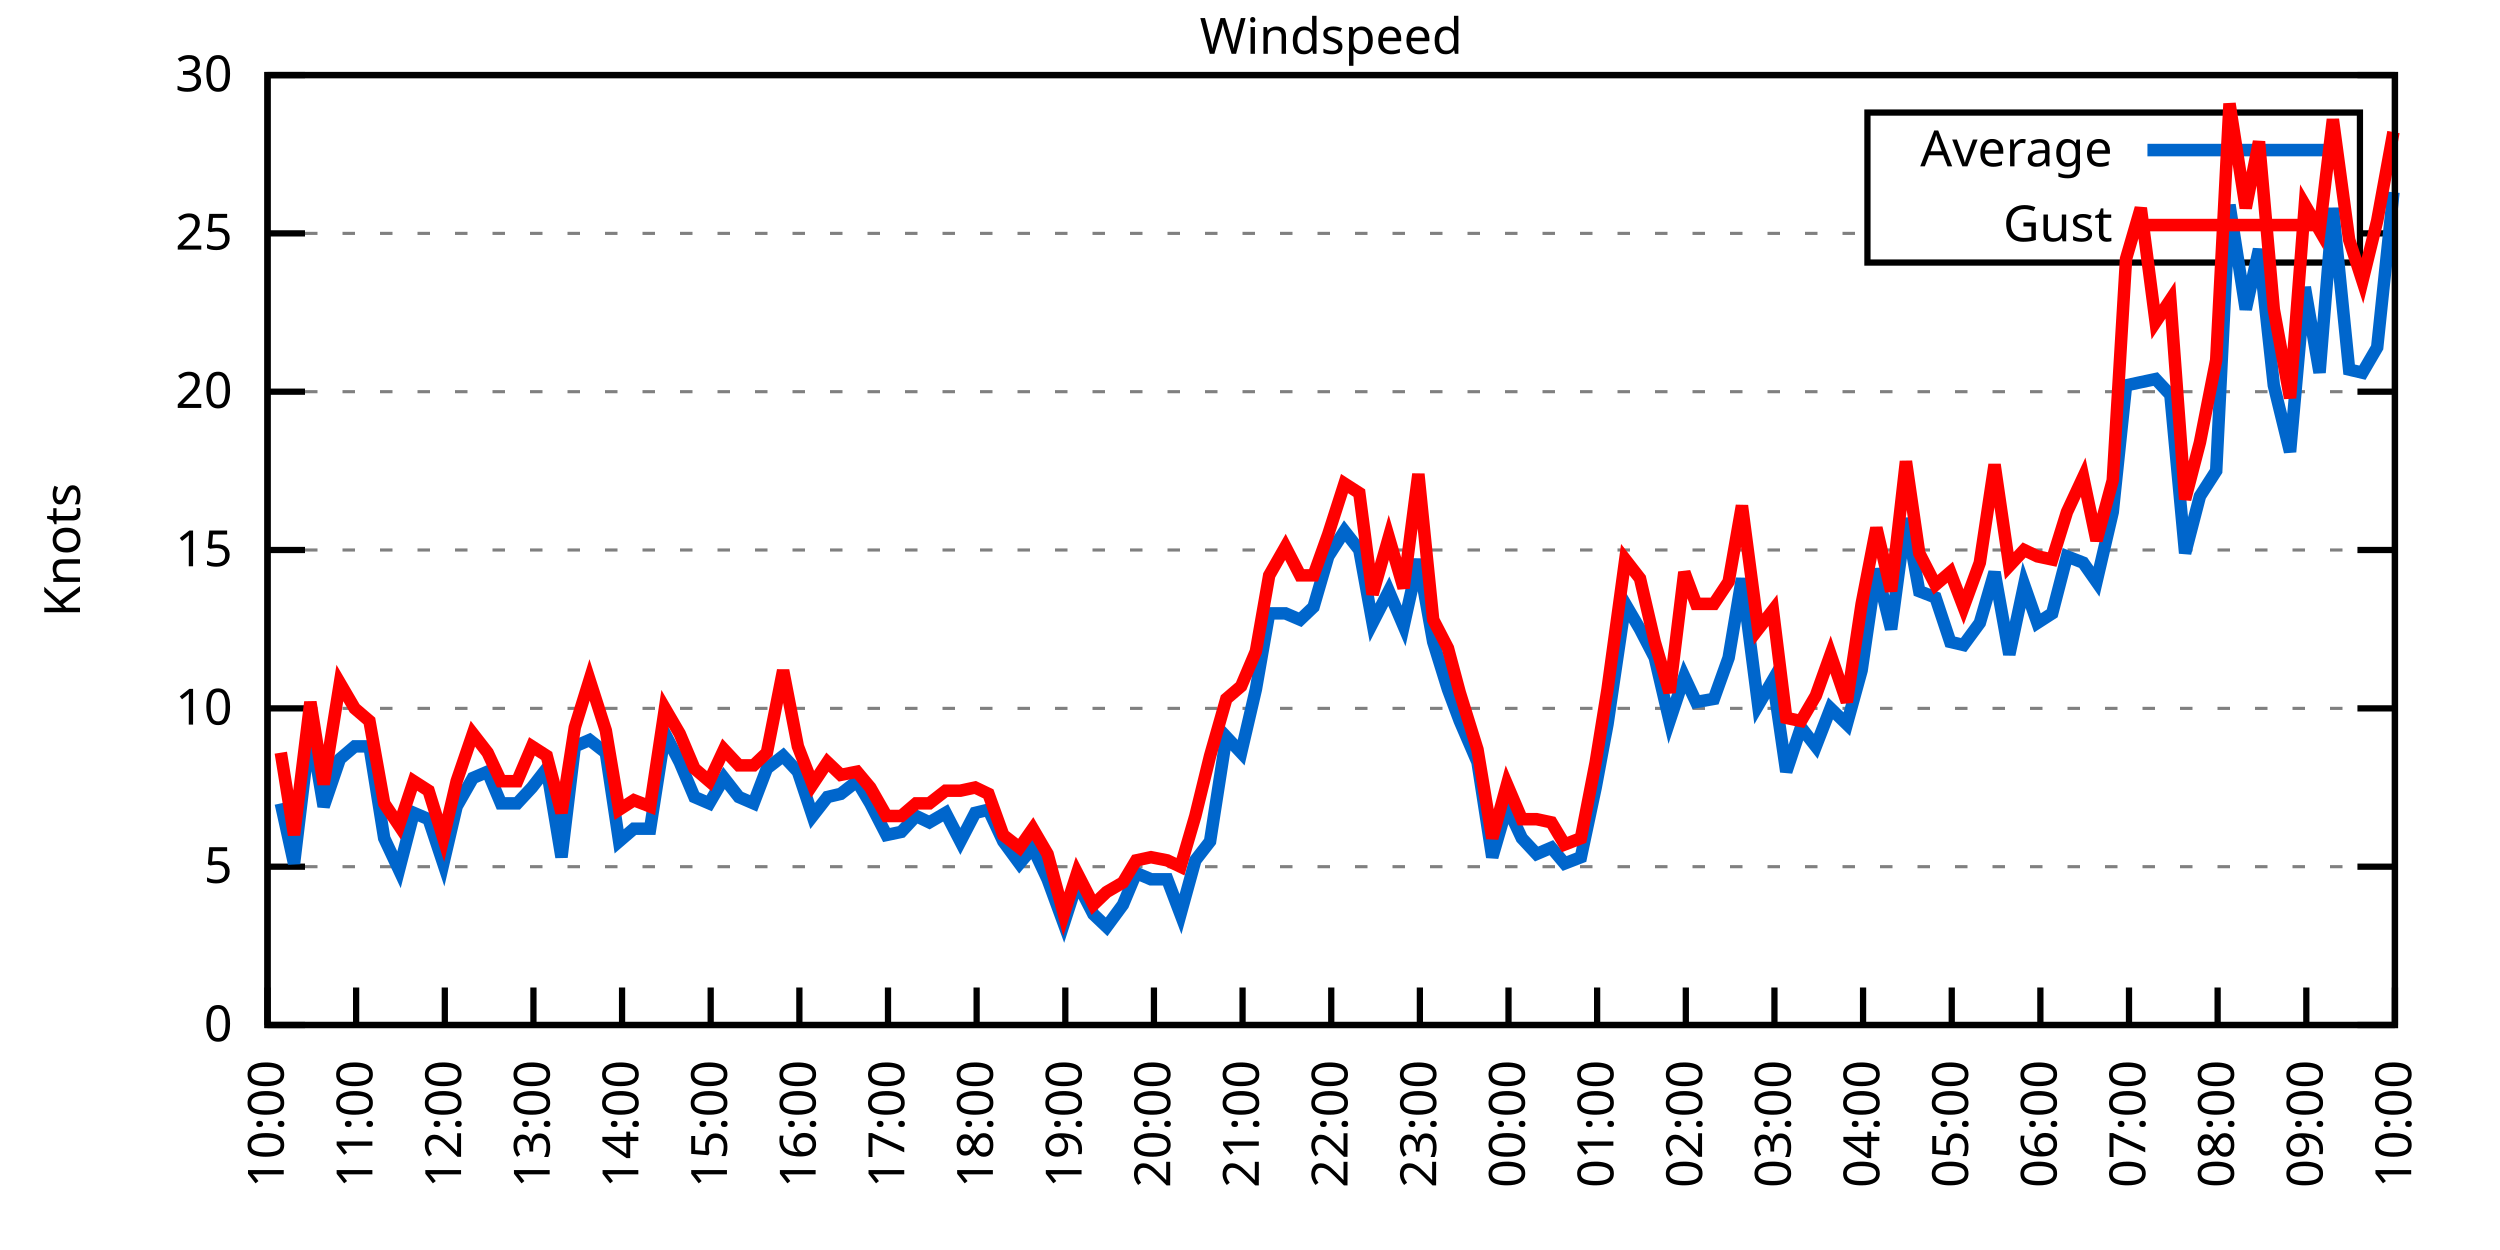
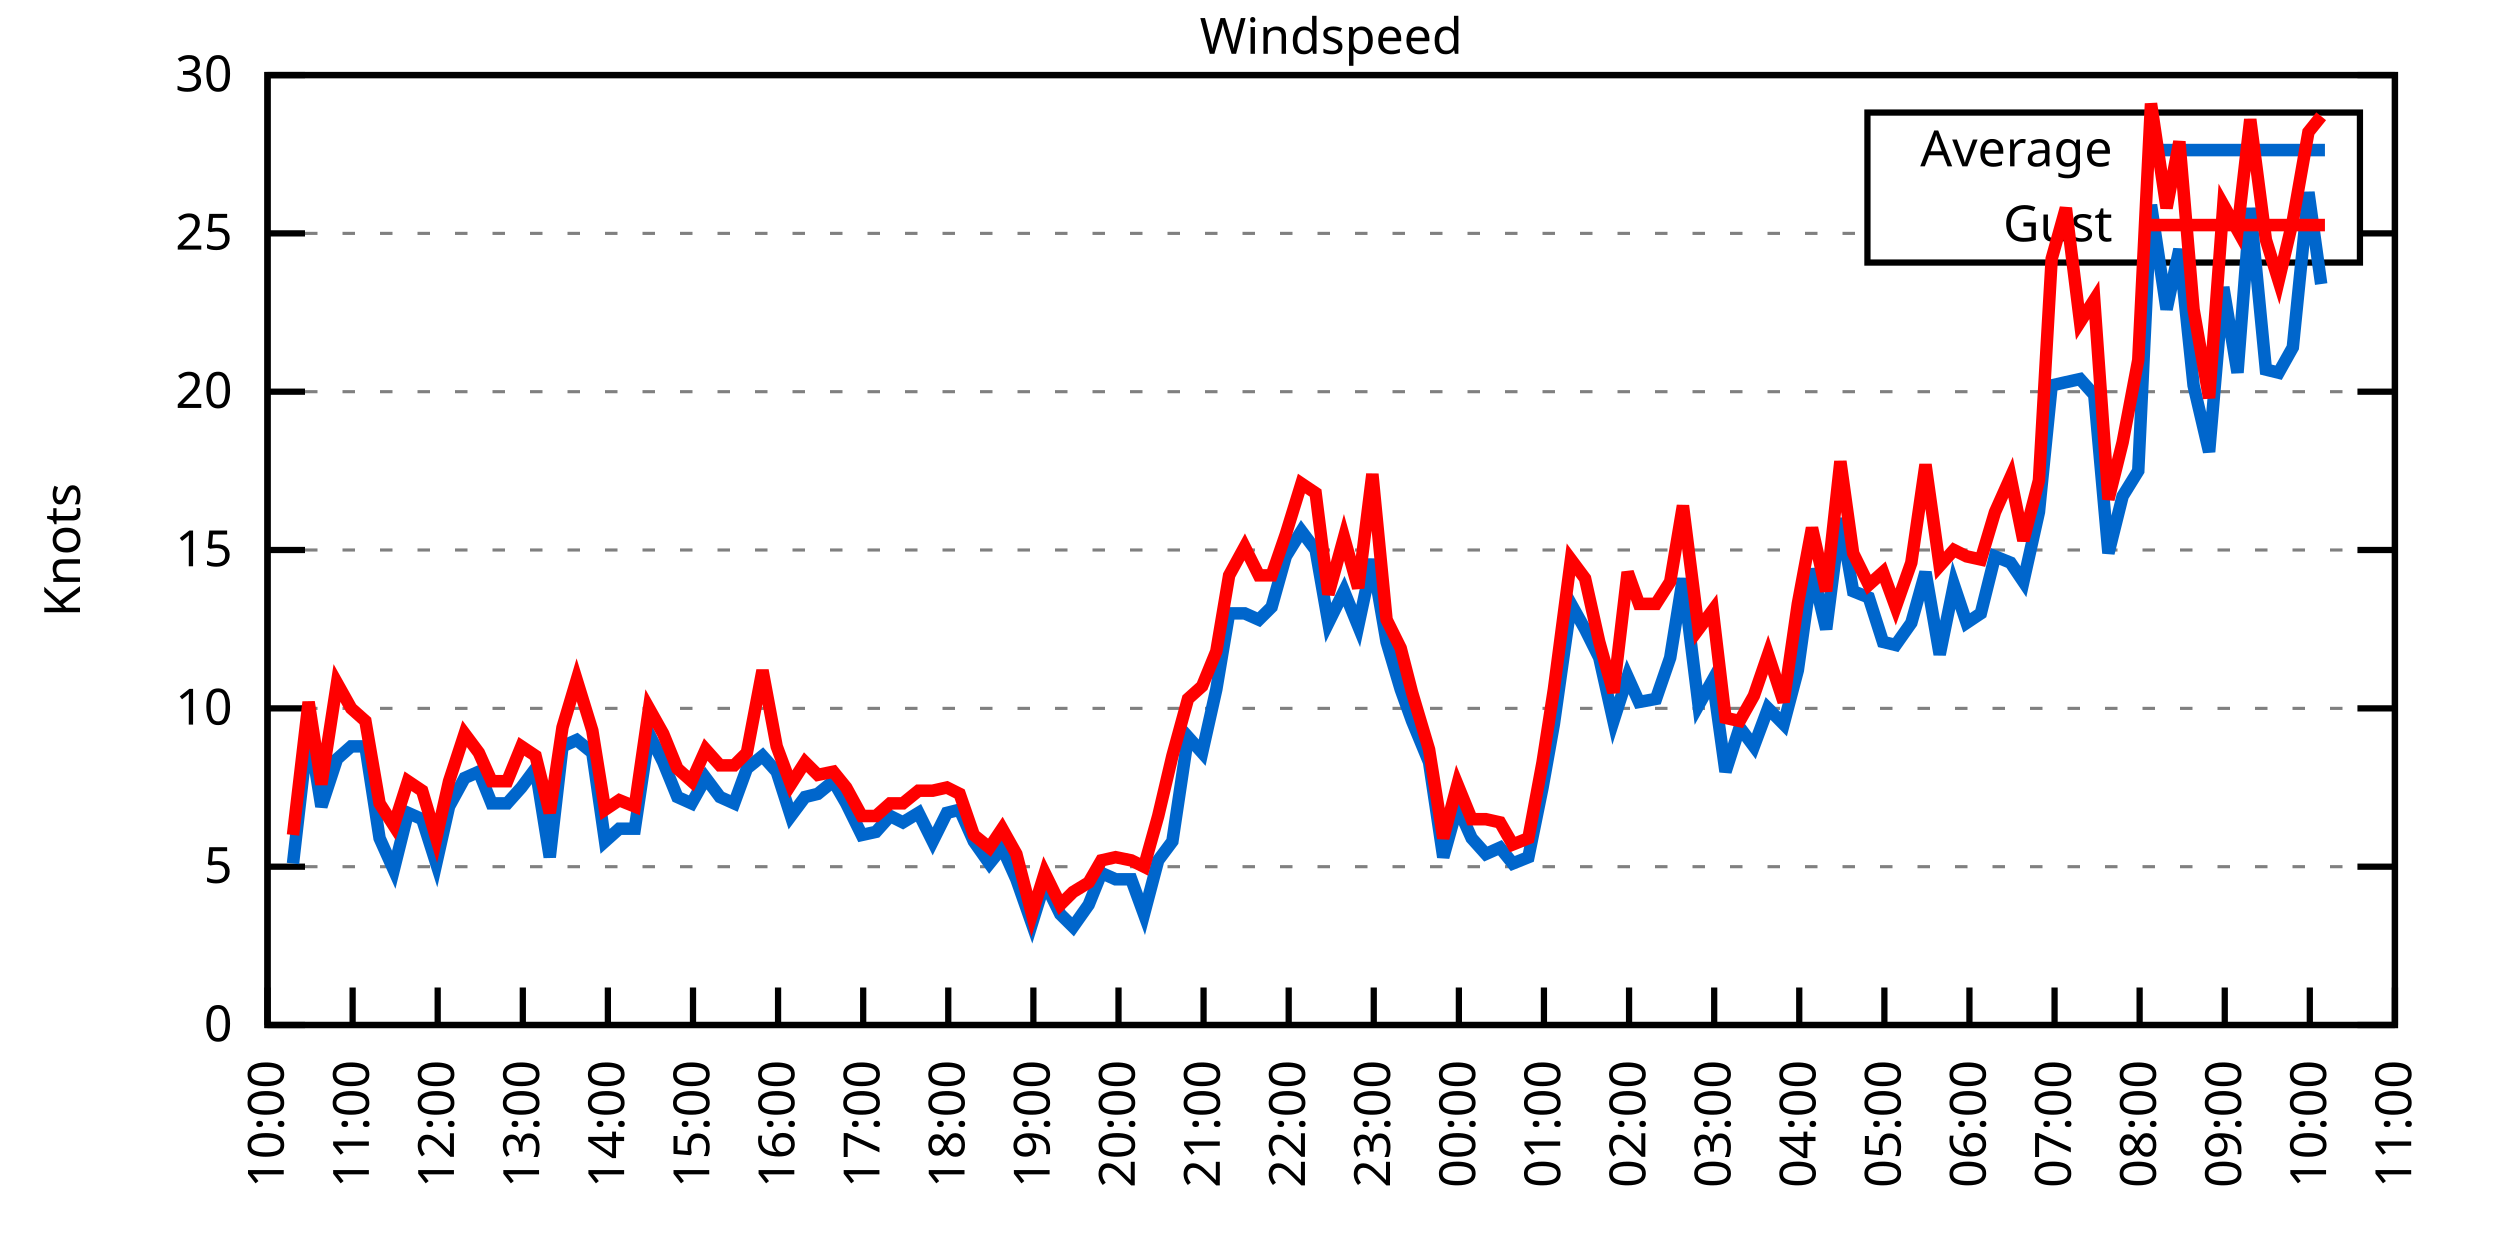
<svg xmlns="http://www.w3.org/2000/svg" xmlns:xlink="http://www.w3.org/1999/xlink" width="400" height="200" viewBox="0 0 400 200">
  <g id="gnuplot_canvas">
    <rect x="0" y="0" width="400" height="200" fill="none" />
    <defs>
      <circle id="gpDot" r="0.5" stroke-width="0.5" stroke="currentColor" />
      <path id="gpPt0" stroke-width="0.333" stroke="currentColor" d="M-1,0 h2 M0,-1 v2" />
      <path id="gpPt1" stroke-width="0.333" stroke="currentColor" d="M-1,-1 L1,1 M1,-1 L-1,1" />
      <path id="gpPt2" stroke-width="0.333" stroke="currentColor" d="M-1,0 L1,0 M0,-1 L0,1 M-1,-1 L1,1 M-1,1 L1,-1" />
      <rect id="gpPt3" stroke-width="0.333" stroke="currentColor" x="-1" y="-1" width="2" height="2" />
      <rect id="gpPt4" stroke-width="0.333" stroke="currentColor" fill="currentColor" x="-1" y="-1" width="2" height="2" />
      <circle id="gpPt5" stroke-width="0.333" stroke="currentColor" cx="0" cy="0" r="1" />
      <use xlink:href="#gpPt5" id="gpPt6" fill="currentColor" stroke="none" />
      <path id="gpPt7" stroke-width="0.333" stroke="currentColor" d="M0,-1.33 L-1.33,0.67 L1.33,0.67 z" />
      <use xlink:href="#gpPt7" id="gpPt8" fill="currentColor" stroke="none" />
      <use xlink:href="#gpPt7" id="gpPt9" stroke="currentColor" transform="rotate(180)" />
      <use xlink:href="#gpPt9" id="gpPt10" fill="currentColor" stroke="none" />
      <use xlink:href="#gpPt3" id="gpPt11" stroke="currentColor" transform="rotate(45)" />
      <use xlink:href="#gpPt11" id="gpPt12" fill="currentColor" stroke="none" />
      <path id="gpPt13" stroke-width="0.333" stroke="currentColor" d="M0,1.330 L1.265,0.411 L0.782,-1.067 L-0.782,-1.076 L-1.265,0.411 z" />
      <use xlink:href="#gpPt13" id="gpPt14" fill="currentColor" stroke="none" />
      <filter id="textbox" filterUnits="objectBoundingBox" x="0" y="0" height="1" width="1">
        <feFlood flood-color="white" flood-opacity="1" result="bgnd" />
        <feComposite in="SourceGraphic" in2="bgnd" operator="atop" />
      </filter>
      <filter id="greybox" filterUnits="objectBoundingBox" x="0" y="0" height="1" width="1">
        <feFlood flood-color="lightgrey" flood-opacity="1" result="grey" />
        <feComposite in="SourceGraphic" in2="grey" operator="atop" />
      </filter>
    </defs>
    <g fill="none" color="white" stroke="currentColor" stroke-width="1.00" stroke-linecap="butt" stroke-linejoin="miter">
</g>
    <g fill="none" color="black" stroke="currentColor" stroke-width="1.00" stroke-linecap="butt" stroke-linejoin="miter">
      <g stroke="none" shape-rendering="crispEdges">
        <polygon fill="rgb(255, 255, 255)" points="42.80,164.00 383.18,164.00 383.18,12.02 42.80,12.02 " />
      </g>
    </g>
    <g fill="none" color="black" stroke="currentColor" stroke-width="1.00" stroke-linecap="butt" stroke-linejoin="miter">
</g>
    <g fill="none" color="black" stroke="black" stroke-width="0.50" stroke-linecap="butt" stroke-linejoin="miter">
</g>
    <g fill="none" color="gray" stroke="currentColor" stroke-width="0.50" stroke-linecap="butt" stroke-linejoin="miter">
      <path stroke="gray" stroke-dasharray="2,4" class="gridline" d="M42.80,164.00 L383.19,164.00  " />
    </g>
    <g fill="none" color="gray" stroke="gray" stroke-width="1.00" stroke-linecap="butt" stroke-linejoin="miter">
</g>
    <g fill="none" color="black" stroke="currentColor" stroke-width="1.00" stroke-linecap="butt" stroke-linejoin="miter">
      <path stroke="black" d="M42.80,164.00 L48.80,164.00 M383.19,164.00 L377.19,164.00  " />
      <g transform="translate(37.20,166.60)" stroke="none" fill="black" font-family="Sans" font-size="8.00" text-anchor="end">
        <text>
          <tspan font-family="Sans"> 0</tspan>
        </text>
      </g>
    </g>
    <g fill="none" color="black" stroke="currentColor" stroke-width="1.00" stroke-linecap="butt" stroke-linejoin="miter">
</g>
    <g fill="none" color="black" stroke="black" stroke-width="0.50" stroke-linecap="butt" stroke-linejoin="miter">
</g>
    <g fill="none" color="gray" stroke="currentColor" stroke-width="0.50" stroke-linecap="butt" stroke-linejoin="miter">
      <path stroke="gray" stroke-dasharray="2,4" class="gridline" d="M42.80,138.67 L383.19,138.67  " />
    </g>
    <g fill="none" color="gray" stroke="gray" stroke-width="1.00" stroke-linecap="butt" stroke-linejoin="miter">
</g>
    <g fill="none" color="black" stroke="currentColor" stroke-width="1.00" stroke-linecap="butt" stroke-linejoin="miter">
      <path stroke="black" d="M42.80,138.67 L48.80,138.67 M383.19,138.67 L377.19,138.67  " />
      <g transform="translate(37.20,141.27)" stroke="none" fill="black" font-family="Sans" font-size="8.00" text-anchor="end">
        <text>
          <tspan font-family="Sans"> 5</tspan>
        </text>
      </g>
    </g>
    <g fill="none" color="black" stroke="currentColor" stroke-width="1.00" stroke-linecap="butt" stroke-linejoin="miter">
</g>
    <g fill="none" color="black" stroke="black" stroke-width="0.50" stroke-linecap="butt" stroke-linejoin="miter">
</g>
    <g fill="none" color="gray" stroke="currentColor" stroke-width="0.50" stroke-linecap="butt" stroke-linejoin="miter">
      <path stroke="gray" stroke-dasharray="2,4" class="gridline" d="M42.80,113.34 L383.19,113.34  " />
    </g>
    <g fill="none" color="gray" stroke="gray" stroke-width="1.00" stroke-linecap="butt" stroke-linejoin="miter">
</g>
    <g fill="none" color="black" stroke="currentColor" stroke-width="1.00" stroke-linecap="butt" stroke-linejoin="miter">
      <path stroke="black" d="M42.80,113.34 L48.80,113.34 M383.19,113.34 L377.19,113.34  " />
      <g transform="translate(37.20,115.94)" stroke="none" fill="black" font-family="Sans" font-size="8.00" text-anchor="end">
        <text>
          <tspan font-family="Sans"> 10</tspan>
        </text>
      </g>
    </g>
    <g fill="none" color="black" stroke="currentColor" stroke-width="1.00" stroke-linecap="butt" stroke-linejoin="miter">
</g>
    <g fill="none" color="black" stroke="black" stroke-width="0.50" stroke-linecap="butt" stroke-linejoin="miter">
</g>
    <g fill="none" color="gray" stroke="currentColor" stroke-width="0.50" stroke-linecap="butt" stroke-linejoin="miter">
      <path stroke="gray" stroke-dasharray="2,4" class="gridline" d="M42.80,88.00 L383.19,88.00  " />
    </g>
    <g fill="none" color="gray" stroke="gray" stroke-width="1.00" stroke-linecap="butt" stroke-linejoin="miter">
</g>
    <g fill="none" color="black" stroke="currentColor" stroke-width="1.00" stroke-linecap="butt" stroke-linejoin="miter">
      <path stroke="black" d="M42.80,88.00 L48.80,88.00 M383.19,88.00 L377.19,88.00  " />
      <g transform="translate(37.20,90.60)" stroke="none" fill="black" font-family="Sans" font-size="8.00" text-anchor="end">
        <text>
          <tspan font-family="Sans"> 15</tspan>
        </text>
      </g>
    </g>
    <g fill="none" color="black" stroke="currentColor" stroke-width="1.00" stroke-linecap="butt" stroke-linejoin="miter">
</g>
    <g fill="none" color="black" stroke="black" stroke-width="0.50" stroke-linecap="butt" stroke-linejoin="miter">
</g>
    <g fill="none" color="gray" stroke="currentColor" stroke-width="0.50" stroke-linecap="butt" stroke-linejoin="miter">
      <path stroke="gray" stroke-dasharray="2,4" class="gridline" d="M42.80,62.67 L383.19,62.67  " />
    </g>
    <g fill="none" color="gray" stroke="gray" stroke-width="1.00" stroke-linecap="butt" stroke-linejoin="miter">
</g>
    <g fill="none" color="black" stroke="currentColor" stroke-width="1.00" stroke-linecap="butt" stroke-linejoin="miter">
      <path stroke="black" d="M42.80,62.67 L48.80,62.67 M383.19,62.67 L377.19,62.67  " />
      <g transform="translate(37.20,65.27)" stroke="none" fill="black" font-family="Sans" font-size="8.00" text-anchor="end">
        <text>
          <tspan font-family="Sans"> 20</tspan>
        </text>
      </g>
    </g>
    <g fill="none" color="black" stroke="currentColor" stroke-width="1.00" stroke-linecap="butt" stroke-linejoin="miter">
</g>
    <g fill="none" color="black" stroke="black" stroke-width="0.50" stroke-linecap="butt" stroke-linejoin="miter">
</g>
    <g fill="none" color="gray" stroke="currentColor" stroke-width="0.50" stroke-linecap="butt" stroke-linejoin="miter">
      <path stroke="gray" stroke-dasharray="2,4" class="gridline" d="M42.80,37.34 L298.79,37.34 M377.59,37.34 L383.19,37.34  " />
    </g>
    <g fill="none" color="gray" stroke="gray" stroke-width="1.00" stroke-linecap="butt" stroke-linejoin="miter">
</g>
    <g fill="none" color="black" stroke="currentColor" stroke-width="1.00" stroke-linecap="butt" stroke-linejoin="miter">
      <path stroke="black" d="M42.80,37.34 L48.80,37.34 M383.19,37.34 L377.19,37.34  " />
      <g transform="translate(37.20,39.94)" stroke="none" fill="black" font-family="Sans" font-size="8.00" text-anchor="end">
        <text>
          <tspan font-family="Sans"> 25</tspan>
        </text>
      </g>
    </g>
    <g fill="none" color="black" stroke="currentColor" stroke-width="1.00" stroke-linecap="butt" stroke-linejoin="miter">
</g>
    <g fill="none" color="black" stroke="black" stroke-width="0.50" stroke-linecap="butt" stroke-linejoin="miter">
</g>
    <g fill="none" color="gray" stroke="currentColor" stroke-width="0.50" stroke-linecap="butt" stroke-linejoin="miter">
      <path stroke="gray" stroke-dasharray="2,4" class="gridline" d="M42.80,12.01 L383.19,12.01  " />
    </g>
    <g fill="none" color="gray" stroke="gray" stroke-width="1.00" stroke-linecap="butt" stroke-linejoin="miter">
</g>
    <g fill="none" color="black" stroke="currentColor" stroke-width="1.00" stroke-linecap="butt" stroke-linejoin="miter">
      <path stroke="black" d="M42.80,12.01 L48.80,12.01 M383.19,12.01 L377.19,12.01  " />
      <g transform="translate(37.20,14.61)" stroke="none" fill="black" font-family="Sans" font-size="8.00" text-anchor="end">
        <text>
          <tspan font-family="Sans"> 30</tspan>
        </text>
      </g>
    </g>
    <g fill="none" color="black" stroke="currentColor" stroke-width="1.00" stroke-linecap="butt" stroke-linejoin="miter">
      <path stroke="black" d="M42.80,164.00 L42.80,158.00  " />
      <g transform="translate(45.40,169.60) rotate(270.00)" stroke="none" fill="black" font-family="Sans" font-size="8.00" text-anchor="end">
        <text>
          <tspan font-family="Sans">10:00</tspan>
        </text>
      </g>
    </g>
    <g fill="none" color="black" stroke="currentColor" stroke-width="1.00" stroke-linecap="butt" stroke-linejoin="miter">
-       <path stroke="black" d="M56.98,164.00 L56.98,158.00  " />
-       <g transform="translate(59.58,169.60) rotate(270.00)" stroke="none" fill="black" font-family="Sans" font-size="8.00" text-anchor="end">
+       <path stroke="black" d="M56.42,164.00 L56.42,158.00  " />
+       <g transform="translate(59.02,169.60) rotate(270.00)" stroke="none" fill="black" font-family="Sans" font-size="8.00" text-anchor="end">
        <text>
          <tspan font-family="Sans">11:00</tspan>
        </text>
      </g>
    </g>
    <g fill="none" color="black" stroke="currentColor" stroke-width="1.00" stroke-linecap="butt" stroke-linejoin="miter">
-       <path stroke="black" d="M71.17,164.00 L71.17,158.00  " />
-       <g transform="translate(73.77,169.60) rotate(270.00)" stroke="none" fill="black" font-family="Sans" font-size="8.00" text-anchor="end">
+       <path stroke="black" d="M70.03,164.00 L70.03,158.00  " />
+       <g transform="translate(72.63,169.60) rotate(270.00)" stroke="none" fill="black" font-family="Sans" font-size="8.00" text-anchor="end">
        <text>
          <tspan font-family="Sans">12:00</tspan>
        </text>
      </g>
    </g>
    <g fill="none" color="black" stroke="currentColor" stroke-width="1.00" stroke-linecap="butt" stroke-linejoin="miter">
-       <path stroke="black" d="M85.35,164.00 L85.35,158.00  " />
-       <g transform="translate(87.95,169.60) rotate(270.00)" stroke="none" fill="black" font-family="Sans" font-size="8.00" text-anchor="end">
+       <path stroke="black" d="M83.65,164.00 L83.65,158.00  " />
+       <g transform="translate(86.25,169.60) rotate(270.00)" stroke="none" fill="black" font-family="Sans" font-size="8.00" text-anchor="end">
        <text>
          <tspan font-family="Sans">13:00</tspan>
        </text>
      </g>
    </g>
    <g fill="none" color="black" stroke="currentColor" stroke-width="1.00" stroke-linecap="butt" stroke-linejoin="miter">
-       <path stroke="black" d="M99.53,164.00 L99.53,158.00  " />
-       <g transform="translate(102.13,169.60) rotate(270.00)" stroke="none" fill="black" font-family="Sans" font-size="8.00" text-anchor="end">
+       <path stroke="black" d="M97.26,164.00 L97.26,158.00  " />
+       <g transform="translate(99.86,169.60) rotate(270.00)" stroke="none" fill="black" font-family="Sans" font-size="8.00" text-anchor="end">
        <text>
          <tspan font-family="Sans">14:00</tspan>
        </text>
      </g>
    </g>
    <g fill="none" color="black" stroke="currentColor" stroke-width="1.00" stroke-linecap="butt" stroke-linejoin="miter">
-       <path stroke="black" d="M113.71,164.00 L113.71,158.00  " />
-       <g transform="translate(116.31,169.60) rotate(270.00)" stroke="none" fill="black" font-family="Sans" font-size="8.00" text-anchor="end">
+       <path stroke="black" d="M110.88,164.00 L110.88,158.00  " />
+       <g transform="translate(113.48,169.60) rotate(270.00)" stroke="none" fill="black" font-family="Sans" font-size="8.00" text-anchor="end">
        <text>
          <tspan font-family="Sans">15:00</tspan>
        </text>
      </g>
    </g>
    <g fill="none" color="black" stroke="currentColor" stroke-width="1.00" stroke-linecap="butt" stroke-linejoin="miter">
-       <path stroke="black" d="M127.90,164.00 L127.90,158.00  " />
-       <g transform="translate(130.50,169.60) rotate(270.00)" stroke="none" fill="black" font-family="Sans" font-size="8.00" text-anchor="end">
+       <path stroke="black" d="M124.49,164.00 L124.49,158.00  " />
+       <g transform="translate(127.09,169.60) rotate(270.00)" stroke="none" fill="black" font-family="Sans" font-size="8.00" text-anchor="end">
        <text>
          <tspan font-family="Sans">16:00</tspan>
        </text>
      </g>
    </g>
    <g fill="none" color="black" stroke="currentColor" stroke-width="1.00" stroke-linecap="butt" stroke-linejoin="miter">
-       <path stroke="black" d="M142.08,164.00 L142.08,158.00  " />
-       <g transform="translate(144.68,169.60) rotate(270.00)" stroke="none" fill="black" font-family="Sans" font-size="8.00" text-anchor="end">
+       <path stroke="black" d="M138.11,164.00 L138.11,158.00  " />
+       <g transform="translate(140.71,169.60) rotate(270.00)" stroke="none" fill="black" font-family="Sans" font-size="8.00" text-anchor="end">
        <text>
          <tspan font-family="Sans">17:00</tspan>
        </text>
      </g>
    </g>
    <g fill="none" color="black" stroke="currentColor" stroke-width="1.00" stroke-linecap="butt" stroke-linejoin="miter">
-       <path stroke="black" d="M156.26,164.00 L156.26,158.00  " />
-       <g transform="translate(158.86,169.60) rotate(270.00)" stroke="none" fill="black" font-family="Sans" font-size="8.00" text-anchor="end">
+       <path stroke="black" d="M151.72,164.00 L151.72,158.00  " />
+       <g transform="translate(154.32,169.60) rotate(270.00)" stroke="none" fill="black" font-family="Sans" font-size="8.00" text-anchor="end">
        <text>
          <tspan font-family="Sans">18:00</tspan>
        </text>
      </g>
    </g>
    <g fill="none" color="black" stroke="currentColor" stroke-width="1.00" stroke-linecap="butt" stroke-linejoin="miter">
-       <path stroke="black" d="M170.45,164.00 L170.45,158.00  " />
-       <g transform="translate(173.05,169.60) rotate(270.00)" stroke="none" fill="black" font-family="Sans" font-size="8.00" text-anchor="end">
+       <path stroke="black" d="M165.34,164.00 L165.34,158.00  " />
+       <g transform="translate(167.94,169.60) rotate(270.00)" stroke="none" fill="black" font-family="Sans" font-size="8.00" text-anchor="end">
        <text>
          <tspan font-family="Sans">19:00</tspan>
        </text>
      </g>
    </g>
    <g fill="none" color="black" stroke="currentColor" stroke-width="1.00" stroke-linecap="butt" stroke-linejoin="miter">
-       <path stroke="black" d="M184.63,164.00 L184.63,158.00  " />
-       <g transform="translate(187.23,169.60) rotate(270.00)" stroke="none" fill="black" font-family="Sans" font-size="8.00" text-anchor="end">
+       <path stroke="black" d="M178.96,164.00 L178.96,158.00  " />
+       <g transform="translate(181.56,169.60) rotate(270.00)" stroke="none" fill="black" font-family="Sans" font-size="8.00" text-anchor="end">
        <text>
          <tspan font-family="Sans">20:00</tspan>
        </text>
      </g>
    </g>
    <g fill="none" color="black" stroke="currentColor" stroke-width="1.00" stroke-linecap="butt" stroke-linejoin="miter">
-       <path stroke="black" d="M198.81,164.00 L198.81,158.00  " />
-       <g transform="translate(201.41,169.60) rotate(270.00)" stroke="none" fill="black" font-family="Sans" font-size="8.00" text-anchor="end">
+       <path stroke="black" d="M192.57,164.00 L192.57,158.00  " />
+       <g transform="translate(195.17,169.60) rotate(270.00)" stroke="none" fill="black" font-family="Sans" font-size="8.00" text-anchor="end">
        <text>
          <tspan font-family="Sans">21:00</tspan>
        </text>
      </g>
    </g>
    <g fill="none" color="black" stroke="currentColor" stroke-width="1.00" stroke-linecap="butt" stroke-linejoin="miter">
-       <path stroke="black" d="M213.00,164.00 L213.00,158.00  " />
-       <g transform="translate(215.60,169.60) rotate(270.00)" stroke="none" fill="black" font-family="Sans" font-size="8.00" text-anchor="end">
+       <path stroke="black" d="M206.19,164.00 L206.19,158.00  " />
+       <g transform="translate(208.79,169.60) rotate(270.00)" stroke="none" fill="black" font-family="Sans" font-size="8.00" text-anchor="end">
        <text>
          <tspan font-family="Sans">22:00</tspan>
        </text>
      </g>
    </g>
    <g fill="none" color="black" stroke="currentColor" stroke-width="1.00" stroke-linecap="butt" stroke-linejoin="miter">
-       <path stroke="black" d="M227.18,164.00 L227.18,158.00  " />
-       <g transform="translate(229.78,169.60) rotate(270.00)" stroke="none" fill="black" font-family="Sans" font-size="8.00" text-anchor="end">
+       <path stroke="black" d="M219.80,164.00 L219.80,158.00  " />
+       <g transform="translate(222.40,169.60) rotate(270.00)" stroke="none" fill="black" font-family="Sans" font-size="8.00" text-anchor="end">
        <text>
          <tspan font-family="Sans">23:00</tspan>
        </text>
      </g>
    </g>
    <g fill="none" color="black" stroke="currentColor" stroke-width="1.00" stroke-linecap="butt" stroke-linejoin="miter">
-       <path stroke="black" d="M241.36,164.00 L241.36,158.00  " />
-       <g transform="translate(243.96,169.60) rotate(270.00)" stroke="none" fill="black" font-family="Sans" font-size="8.00" text-anchor="end">
+       <path stroke="black" d="M233.42,164.00 L233.42,158.00  " />
+       <g transform="translate(236.02,169.60) rotate(270.00)" stroke="none" fill="black" font-family="Sans" font-size="8.00" text-anchor="end">
        <text>
          <tspan font-family="Sans">00:00</tspan>
        </text>
      </g>
    </g>
    <g fill="none" color="black" stroke="currentColor" stroke-width="1.00" stroke-linecap="butt" stroke-linejoin="miter">
-       <path stroke="black" d="M255.54,164.00 L255.54,158.00  " />
-       <g transform="translate(258.14,169.60) rotate(270.00)" stroke="none" fill="black" font-family="Sans" font-size="8.00" text-anchor="end">
+       <path stroke="black" d="M247.03,164.00 L247.03,158.00  " />
+       <g transform="translate(249.63,169.60) rotate(270.00)" stroke="none" fill="black" font-family="Sans" font-size="8.00" text-anchor="end">
        <text>
          <tspan font-family="Sans">01:00</tspan>
        </text>
      </g>
    </g>
    <g fill="none" color="black" stroke="currentColor" stroke-width="1.00" stroke-linecap="butt" stroke-linejoin="miter">
-       <path stroke="black" d="M269.73,164.00 L269.73,158.00  " />
-       <g transform="translate(272.33,169.60) rotate(270.00)" stroke="none" fill="black" font-family="Sans" font-size="8.00" text-anchor="end">
+       <path stroke="black" d="M260.65,164.00 L260.65,158.00  " />
+       <g transform="translate(263.25,169.60) rotate(270.00)" stroke="none" fill="black" font-family="Sans" font-size="8.00" text-anchor="end">
        <text>
          <tspan font-family="Sans">02:00</tspan>
        </text>
      </g>
    </g>
    <g fill="none" color="black" stroke="currentColor" stroke-width="1.00" stroke-linecap="butt" stroke-linejoin="miter">
-       <path stroke="black" d="M283.91,164.00 L283.91,158.00  " />
-       <g transform="translate(286.51,169.60) rotate(270.00)" stroke="none" fill="black" font-family="Sans" font-size="8.00" text-anchor="end">
+       <path stroke="black" d="M274.27,164.00 L274.27,158.00  " />
+       <g transform="translate(276.87,169.60) rotate(270.00)" stroke="none" fill="black" font-family="Sans" font-size="8.00" text-anchor="end">
        <text>
          <tspan font-family="Sans">03:00</tspan>
        </text>
      </g>
    </g>
    <g fill="none" color="black" stroke="currentColor" stroke-width="1.00" stroke-linecap="butt" stroke-linejoin="miter">
-       <path stroke="black" d="M298.09,164.00 L298.09,158.00  " />
-       <g transform="translate(300.69,169.60) rotate(270.00)" stroke="none" fill="black" font-family="Sans" font-size="8.00" text-anchor="end">
+       <path stroke="black" d="M287.88,164.00 L287.88,158.00  " />
+       <g transform="translate(290.48,169.60) rotate(270.00)" stroke="none" fill="black" font-family="Sans" font-size="8.00" text-anchor="end">
        <text>
          <tspan font-family="Sans">04:00</tspan>
        </text>
      </g>
    </g>
    <g fill="none" color="black" stroke="currentColor" stroke-width="1.00" stroke-linecap="butt" stroke-linejoin="miter">
-       <path stroke="black" d="M312.28,164.00 L312.28,158.00  " />
-       <g transform="translate(314.88,169.60) rotate(270.00)" stroke="none" fill="black" font-family="Sans" font-size="8.00" text-anchor="end">
+       <path stroke="black" d="M301.50,164.00 L301.50,158.00  " />
+       <g transform="translate(304.10,169.60) rotate(270.00)" stroke="none" fill="black" font-family="Sans" font-size="8.00" text-anchor="end">
        <text>
          <tspan font-family="Sans">05:00</tspan>
        </text>
      </g>
    </g>
    <g fill="none" color="black" stroke="currentColor" stroke-width="1.00" stroke-linecap="butt" stroke-linejoin="miter">
-       <path stroke="black" d="M326.46,164.00 L326.46,158.00  " />
-       <g transform="translate(329.06,169.60) rotate(270.00)" stroke="none" fill="black" font-family="Sans" font-size="8.00" text-anchor="end">
+       <path stroke="black" d="M315.11,164.00 L315.11,158.00  " />
+       <g transform="translate(317.71,169.60) rotate(270.00)" stroke="none" fill="black" font-family="Sans" font-size="8.00" text-anchor="end">
        <text>
          <tspan font-family="Sans">06:00</tspan>
        </text>
      </g>
    </g>
    <g fill="none" color="black" stroke="currentColor" stroke-width="1.00" stroke-linecap="butt" stroke-linejoin="miter">
-       <path stroke="black" d="M340.64,164.00 L340.64,158.00  " />
-       <g transform="translate(343.24,169.60) rotate(270.00)" stroke="none" fill="black" font-family="Sans" font-size="8.00" text-anchor="end">
+       <path stroke="black" d="M328.73,164.00 L328.73,158.00  " />
+       <g transform="translate(331.33,169.60) rotate(270.00)" stroke="none" fill="black" font-family="Sans" font-size="8.00" text-anchor="end">
        <text>
          <tspan font-family="Sans">07:00</tspan>
        </text>
      </g>
    </g>
    <g fill="none" color="black" stroke="currentColor" stroke-width="1.00" stroke-linecap="butt" stroke-linejoin="miter">
-       <path stroke="black" d="M354.82,164.00 L354.82,158.00  " />
-       <g transform="translate(357.42,169.60) rotate(270.00)" stroke="none" fill="black" font-family="Sans" font-size="8.00" text-anchor="end">
+       <path stroke="black" d="M342.34,164.00 L342.34,158.00  " />
+       <g transform="translate(344.94,169.60) rotate(270.00)" stroke="none" fill="black" font-family="Sans" font-size="8.00" text-anchor="end">
        <text>
          <tspan font-family="Sans">08:00</tspan>
        </text>
      </g>
    </g>
    <g fill="none" color="black" stroke="currentColor" stroke-width="1.00" stroke-linecap="butt" stroke-linejoin="miter">
-       <path stroke="black" d="M369.01,164.00 L369.01,158.00  " />
-       <g transform="translate(371.61,169.60) rotate(270.00)" stroke="none" fill="black" font-family="Sans" font-size="8.00" text-anchor="end">
+       <path stroke="black" d="M355.96,164.00 L355.96,158.00  " />
+       <g transform="translate(358.56,169.60) rotate(270.00)" stroke="none" fill="black" font-family="Sans" font-size="8.00" text-anchor="end">
        <text>
          <tspan font-family="Sans">09:00</tspan>
+         </text>
+       </g>
+     </g>
+     <g fill="none" color="black" stroke="currentColor" stroke-width="1.00" stroke-linecap="butt" stroke-linejoin="miter">
+       <path stroke="black" d="M369.57,164.00 L369.57,158.00  " />
+       <g transform="translate(372.17,169.60) rotate(270.00)" stroke="none" fill="black" font-family="Sans" font-size="8.00" text-anchor="end">
+         <text>
+           <tspan font-family="Sans">10:00</tspan>
        </text>
      </g>
    </g>
    <g fill="none" color="black" stroke="currentColor" stroke-width="1.00" stroke-linecap="butt" stroke-linejoin="miter">
      <path stroke="black" d="M383.19,164.00 L383.19,158.00  " />
      <g transform="translate(385.79,169.60) rotate(270.00)" stroke="none" fill="black" font-family="Sans" font-size="8.00" text-anchor="end">
        <text>
-           <tspan font-family="Sans">10:00</tspan>
+           <tspan font-family="Sans">11:00</tspan>
        </text>
      </g>
    </g>
    <g fill="none" color="black" stroke="currentColor" stroke-width="1.00" stroke-linecap="butt" stroke-linejoin="miter">
</g>
    <g fill="none" color="black" stroke="currentColor" stroke-width="1.00" stroke-linecap="butt" stroke-linejoin="miter">
      <path stroke="black" d="M42.80,12.01 L42.80,164.00 L383.19,164.00 L383.19,12.01 L42.80,12.01 Z  " />
    </g>
    <g fill="none" color="black" stroke="currentColor" stroke-width="1.00" stroke-linecap="butt" stroke-linejoin="miter">
</g>
    <g fill="none" color="black" stroke="currentColor" stroke-width="1.00" stroke-linecap="butt" stroke-linejoin="miter">
      <path stroke="black" d="M298.79,42.01 L298.79,18.01 L377.59,18.01 L377.59,42.01 L298.79,42.01 Z  " />
    </g>
    <g id="Windspeed_plot_1">
      <g fill="none" color="white" stroke="black" stroke-width="2.00" stroke-linecap="butt" stroke-linejoin="miter">
</g>
      <g fill="none" color="black" stroke="currentColor" stroke-width="2.00" stroke-linecap="butt" stroke-linejoin="miter">
        <g transform="translate(337.99,26.61)" stroke="none" fill="black" font-family="Sans" font-size="8.00" text-anchor="end">
          <text>
            <tspan font-family="Sans">Average</tspan>
          </text>
        </g>
      </g>
      <g fill="none" color="black" stroke="currentColor" stroke-width="2.00" stroke-linecap="butt" stroke-linejoin="miter">
-         <path stroke="rgb(  0, 102, 204)" d="M343.59,24.01 L371.99,24.01 M44.93,128.54 L47.05,138.16 L49.66,116.38 L51.78,129.04 L54.38,121.44 L56.75,119.42   L59.11,119.42 L61.47,134.11 L63.84,139.17 L66.20,130.06 L68.57,131.07 L70.93,138.16 L73.06,129.04 L75.66,124.48   L78.02,123.47 L80.15,128.54 L82.75,128.54 L85.11,126.00 L87.48,122.96 L89.84,137.15 L91.97,119.42 L94.33,118.40   L96.93,120.43 L99.06,134.62 L101.42,132.59 L104.02,132.59 L106.39,117.39 L108.75,121.95 L111.11,127.52 L113.48,128.54   L115.84,124.48 L118.21,127.52 L120.57,128.54 L122.70,122.96 L125.30,120.94 L127.66,123.47 L130.02,130.56 L132.39,127.52   L134.52,127.02 L137.12,124.99 L139.24,128.54 L141.84,133.60 L144.21,133.10 L146.57,130.56 L148.70,131.58 L151.30,130.06   L153.66,134.62 L156.03,130.06 L158.15,129.55 L160.52,134.62 L163.12,138.16 L165.25,135.63 L167.61,140.69 L170.21,147.79   L172.34,141.20 L174.94,146.27 L177.06,148.29 L179.67,144.75 L181.79,139.68 L184.16,140.69 L186.76,140.69 L188.88,146.27   L191.25,137.66 L193.61,134.62 L196.21,117.90 L198.58,120.43 L200.94,110.30 L203.07,98.14 L205.67,98.14 L208.03,99.15   L210.16,97.12 L212.52,89.02 L215.12,84.97 L217.49,88.00 L219.61,99.66 L222.21,94.59 L224.58,100.16 L226.94,89.52   L229.31,102.70 L231.67,110.30 L233.56,115.36 L236.40,121.95 L238.76,137.15 L241.12,129.04 L243.49,134.11 L245.85,136.64   L248.22,135.63 L250.34,138.16 L252.94,137.15 L255.31,126.00 L257.20,115.87 L260.04,96.62 L262.40,100.67 L264.76,105.23   L267.13,115.36 L269.49,108.27 L271.38,112.32 L274.22,111.82 L276.58,105.23 L278.71,92.56 L281.31,112.83 L283.67,108.78   L285.80,123.47 L288.16,116.38 L290.53,119.42 L292.89,113.34 L295.49,115.87 L297.86,107.26 L300.22,91.04 L302.58,100.67   L304.95,82.94 L307.08,94.59 L309.68,95.60 L312.04,102.70 L314.17,103.20 L316.77,99.66 L319.13,91.55 L321.49,104.72   L323.86,93.58 L325.99,99.66 L328.35,98.14 L330.71,89.02 L333.31,90.03 L335.44,93.07 L338.04,81.93 L340.17,61.66   L342.53,61.15 L344.90,60.65 L347.26,63.18 L349.62,88.51 L351.99,79.39 L354.59,75.34 L356.72,32.78 L359.32,49.50   L361.44,39.87 L363.81,61.66 L366.41,72.30 L368.77,45.95 L371.13,59.63 L373.26,33.29 L375.86,59.13 L377.99,59.63   L380.35,55.58 L382.95,30.76  " />
+         <path stroke="rgb(  0, 102, 204)" d="M343.59,24.01 L371.99,24.01 M46.88,138.16 L49.38,116.38 L51.42,129.04 L53.92,121.44 L56.19,119.42 L58.46,119.42   L60.73,134.11 L63.00,139.17 L65.27,130.06 L67.54,131.07 L69.80,138.16 L71.85,129.04 L74.34,124.48 L76.61,123.47   L78.65,128.54 L81.15,128.54 L83.42,126.00 L85.69,122.96 L87.96,137.15 L90.00,119.42 L92.27,118.40 L94.77,120.43   L96.81,134.62 L99.08,132.59 L101.57,132.59 L103.84,117.39 L106.11,121.95 L108.38,127.52 L110.65,128.54 L112.92,124.48   L115.19,127.52 L117.46,128.54 L119.50,122.96 L122.00,120.94 L124.27,123.47 L126.54,130.56 L128.81,127.52 L130.85,127.02   L133.34,124.99 L135.39,128.54 L137.88,133.60 L140.15,133.10 L142.42,130.56 L144.46,131.58 L146.96,130.06 L149.23,134.62   L151.50,130.06 L153.54,129.55 L155.81,134.62 L158.31,138.16 L160.35,135.63 L162.62,140.69 L165.11,147.79 L167.16,141.20   L169.65,146.27 L171.69,148.29 L174.19,144.75 L176.23,139.68 L178.50,140.69 L181.00,140.69 L183.04,146.27 L185.31,137.66   L187.58,134.62 L190.08,117.90 L192.34,120.43 L194.61,110.30 L196.66,98.14 L199.15,98.14 L201.42,99.15 L203.46,97.12   L205.73,89.02 L208.23,84.97 L210.50,88.00 L212.54,99.66 L215.04,94.59 L217.31,100.16 L219.58,89.52 L221.85,102.70   L224.11,110.30 L225.93,115.36 L228.65,121.95 L230.92,137.15 L233.19,129.04 L235.46,134.11 L237.73,136.64 L240.00,135.63   L242.04,138.16 L244.54,137.15 L246.81,126.00 L248.62,115.87 L251.35,96.62 L253.61,100.67 L255.88,105.23 L258.15,115.36   L260.42,108.27 L262.24,112.32 L264.96,111.82 L267.23,105.23 L269.27,92.56 L271.77,112.83 L274.04,108.78 L276.08,123.47   L278.35,116.38 L280.62,119.42 L282.89,113.34 L285.38,115.87 L287.65,107.26 L289.92,91.04 L292.19,100.67 L294.46,82.94   L296.50,94.59 L299.00,95.60 L301.27,102.70 L303.31,103.20 L305.81,99.66 L308.08,91.55 L310.35,104.72 L312.62,93.58   L314.66,99.66 L316.93,98.14 L319.20,89.02 L321.69,90.03 L323.74,93.07 L326.23,81.93 L328.27,61.66 L330.54,61.15   L332.81,60.65 L335.08,63.18 L337.35,88.51 L339.62,79.39 L342.12,75.34 L344.16,32.78 L346.65,49.50 L348.70,39.87   L350.97,61.66 L353.46,72.30 L355.73,45.95 L358.00,59.63 L360.04,33.29 L362.54,59.13 L364.58,59.63 L366.85,55.58   L369.35,30.76 L371.39,45.45  " />
      </g>
    </g>
    <g id="Windspeed_plot_2">
      <g fill="none" color="black" stroke="currentColor" stroke-width="2.00" stroke-linecap="butt" stroke-linejoin="miter">
        <g transform="translate(337.99,38.61)" stroke="none" fill="black" font-family="Sans" font-size="8.00" text-anchor="end">
          <text>
            <tspan font-family="Sans">Gust</tspan>
          </text>
        </g>
      </g>
      <g fill="none" color="black" stroke="currentColor" stroke-width="2.00" stroke-linecap="butt" stroke-linejoin="miter">
-         <path stroke="rgb(255,   0,   0)" d="M343.59,36.01 L371.99,36.01 M44.93,120.43 L47.05,133.60 L49.66,112.32 L51.78,125.50 L54.38,109.28 L56.75,113.34   L59.11,115.36 L61.47,128.54 L63.84,132.08 L66.20,124.99 L68.57,126.51 L70.93,134.11 L73.06,124.99 L75.66,117.39   L78.02,120.43 L80.15,124.99 L82.75,124.99 L85.11,119.42 L87.48,120.94 L89.84,130.06 L91.97,116.38 L94.33,108.78   L96.93,116.88 L99.06,129.55 L101.42,128.03 L104.02,129.04 L106.39,113.34 L108.75,117.39 L111.11,122.96 L113.48,124.99   L115.84,119.92 L118.21,122.46 L120.57,122.46 L122.70,120.43 L125.30,107.26 L127.66,119.42 L130.02,125.50 L132.39,121.95   L134.52,123.98 L137.12,123.47 L139.24,126.00 L141.84,130.56 L144.21,130.56 L146.57,128.54 L148.70,128.54 L151.30,126.51   L153.66,126.51 L156.03,126.00 L158.15,127.02 L160.52,133.60 L163.12,135.63 L165.25,132.59 L167.61,136.64 L170.21,146.27   L172.34,139.68 L174.94,144.75 L177.06,142.72 L179.67,141.20 L181.79,137.66 L184.16,137.15 L186.76,137.66 L188.88,138.67   L191.25,130.56 L193.61,120.94 L196.21,111.82 L198.58,109.79 L200.94,104.22 L203.07,92.06 L205.67,87.50 L208.03,92.06   L210.16,92.06 L212.52,85.47 L215.12,77.37 L217.49,78.89 L219.61,95.10 L222.21,85.98 L224.58,94.08 L226.94,75.85   L229.31,99.15 L231.67,103.71 L233.56,110.80 L236.40,119.92 L238.76,134.11 L241.12,125.50 L243.49,131.07 L245.85,131.07   L248.22,131.58 L250.34,135.12 L252.94,134.11 L255.31,121.95 L257.20,110.30 L260.04,89.52 L262.40,92.56 L264.76,102.70   L267.13,110.80 L269.49,91.55 L271.38,96.62 L274.22,96.62 L276.58,93.07 L278.71,80.91 L281.31,100.67 L283.67,97.63   L285.80,114.86 L288.16,115.36 L290.53,111.31 L292.89,104.72 L295.49,112.32 L297.86,96.62 L300.22,84.46 L302.58,94.59   L304.95,73.82 L307.08,88.51 L309.68,93.58 L312.04,91.55 L314.17,97.12 L316.77,90.03 L319.13,74.33 L321.49,90.54   L323.86,88.00 L325.99,89.02 L328.35,89.52 L330.71,81.93 L333.31,76.35 L335.44,86.49 L338.04,76.86 L340.17,41.39   L342.53,33.29 L344.90,51.53 L347.26,47.98 L349.62,79.90 L351.99,70.78 L354.59,57.61 L356.72,16.57 L359.32,33.29   L361.44,22.65 L363.81,49.50 L366.41,63.69 L368.77,32.78 L371.13,36.84 L373.26,19.10 L375.86,38.35 L377.99,44.94   L380.35,35.32 L382.95,21.13  " />
+         <path stroke="rgb(255,   0,   0)" d="M343.59,36.01 L371.99,36.01 M46.88,133.60 L49.38,112.32 L51.42,125.50 L53.92,109.28 L56.19,113.34 L58.46,115.36   L60.73,128.54 L63.00,132.08 L65.27,124.99 L67.54,126.51 L69.80,134.11 L71.85,124.99 L74.34,117.39 L76.61,120.43   L78.65,124.99 L81.15,124.99 L83.42,119.42 L85.69,120.94 L87.96,130.06 L90.00,116.38 L92.27,108.78 L94.77,116.88   L96.81,129.55 L99.08,128.03 L101.57,129.04 L103.84,113.34 L106.11,117.39 L108.38,122.96 L110.65,124.99 L112.92,119.92   L115.19,122.46 L117.46,122.46 L119.50,120.43 L122.00,107.26 L124.27,119.42 L126.54,125.50 L128.81,121.95 L130.85,123.98   L133.34,123.47 L135.39,126.00 L137.88,130.56 L140.15,130.56 L142.42,128.54 L144.46,128.54 L146.96,126.51 L149.23,126.51   L151.50,126.00 L153.54,127.02 L155.81,133.60 L158.31,135.63 L160.35,132.59 L162.62,136.64 L165.11,146.27 L167.16,139.68   L169.65,144.75 L171.69,142.72 L174.19,141.20 L176.23,137.66 L178.50,137.15 L181.00,137.66 L183.04,138.67 L185.31,130.56   L187.58,120.94 L190.08,111.82 L192.34,109.79 L194.61,104.22 L196.66,92.06 L199.15,87.50 L201.42,92.06 L203.46,92.06   L205.73,85.47 L208.23,77.37 L210.50,78.89 L212.54,95.10 L215.04,85.98 L217.31,94.08 L219.58,75.85 L221.85,99.15   L224.11,103.71 L225.93,110.80 L228.65,119.92 L230.92,134.11 L233.19,125.50 L235.46,131.07 L237.73,131.07 L240.00,131.58   L242.04,135.12 L244.54,134.11 L246.81,121.95 L248.62,110.30 L251.35,89.52 L253.61,92.56 L255.88,102.70 L258.15,110.80   L260.42,91.55 L262.24,96.62 L264.96,96.62 L267.23,93.07 L269.27,80.91 L271.77,100.67 L274.04,97.63 L276.08,114.86   L278.35,115.36 L280.62,111.31 L282.89,104.72 L285.38,112.32 L287.65,96.62 L289.92,84.46 L292.19,94.59 L294.46,73.82   L296.50,88.51 L299.00,93.58 L301.27,91.55 L303.31,97.12 L305.81,90.03 L308.08,74.33 L310.35,90.54 L312.62,88.00   L314.66,89.02 L316.93,89.52 L319.20,81.93 L321.69,76.35 L323.74,86.49 L326.23,76.86 L328.27,41.39 L330.54,33.29   L332.81,51.53 L335.08,47.98 L337.35,79.90 L339.62,70.78 L342.12,57.61 L344.16,16.57 L346.65,33.29 L348.70,22.65   L350.97,49.50 L353.46,63.69 L355.73,32.78 L358.00,36.84 L360.04,19.10 L362.54,38.35 L364.58,44.94 L366.85,35.32   L369.35,21.13 L371.39,18.60  " />
      </g>
    </g>
    <g fill="none" color="black" stroke="currentColor" stroke-width="2.00" stroke-linecap="butt" stroke-linejoin="miter">
</g>
    <g fill="none" color="black" stroke="black" stroke-width="1.00" stroke-linecap="butt" stroke-linejoin="miter">
</g>
    <g fill="none" color="black" stroke="currentColor" stroke-width="1.00" stroke-linecap="butt" stroke-linejoin="miter">
      <path stroke="black" d="M42.80,12.01 L42.80,164.00 L383.19,164.00 L383.19,12.01 L42.80,12.01 Z  " />
      <g transform="translate(12.80,88.01) rotate(270.00)" stroke="none" fill="black" font-family="Sans" font-size="8.00" text-anchor="middle">
        <text>
          <tspan font-family="Sans">Knots</tspan>
        </text>
      </g>
    </g>
    <g fill="none" color="black" stroke="currentColor" stroke-width="1.00" stroke-linecap="butt" stroke-linejoin="miter">
</g>
    <g fill="none" color="black" stroke="currentColor" stroke-width="1.00" stroke-linecap="butt" stroke-linejoin="miter">
      <g transform="translate(212.99,8.61)" stroke="none" fill="black" font-family="Sans" font-size="8.00" text-anchor="middle">
        <text>
          <tspan font-family="Sans">Windspeed</tspan>
        </text>
      </g>
    </g>
    <g fill="none" color="black" stroke="currentColor" stroke-width="1.00" stroke-linecap="butt" stroke-linejoin="miter">
</g>
  </g>
</svg>
